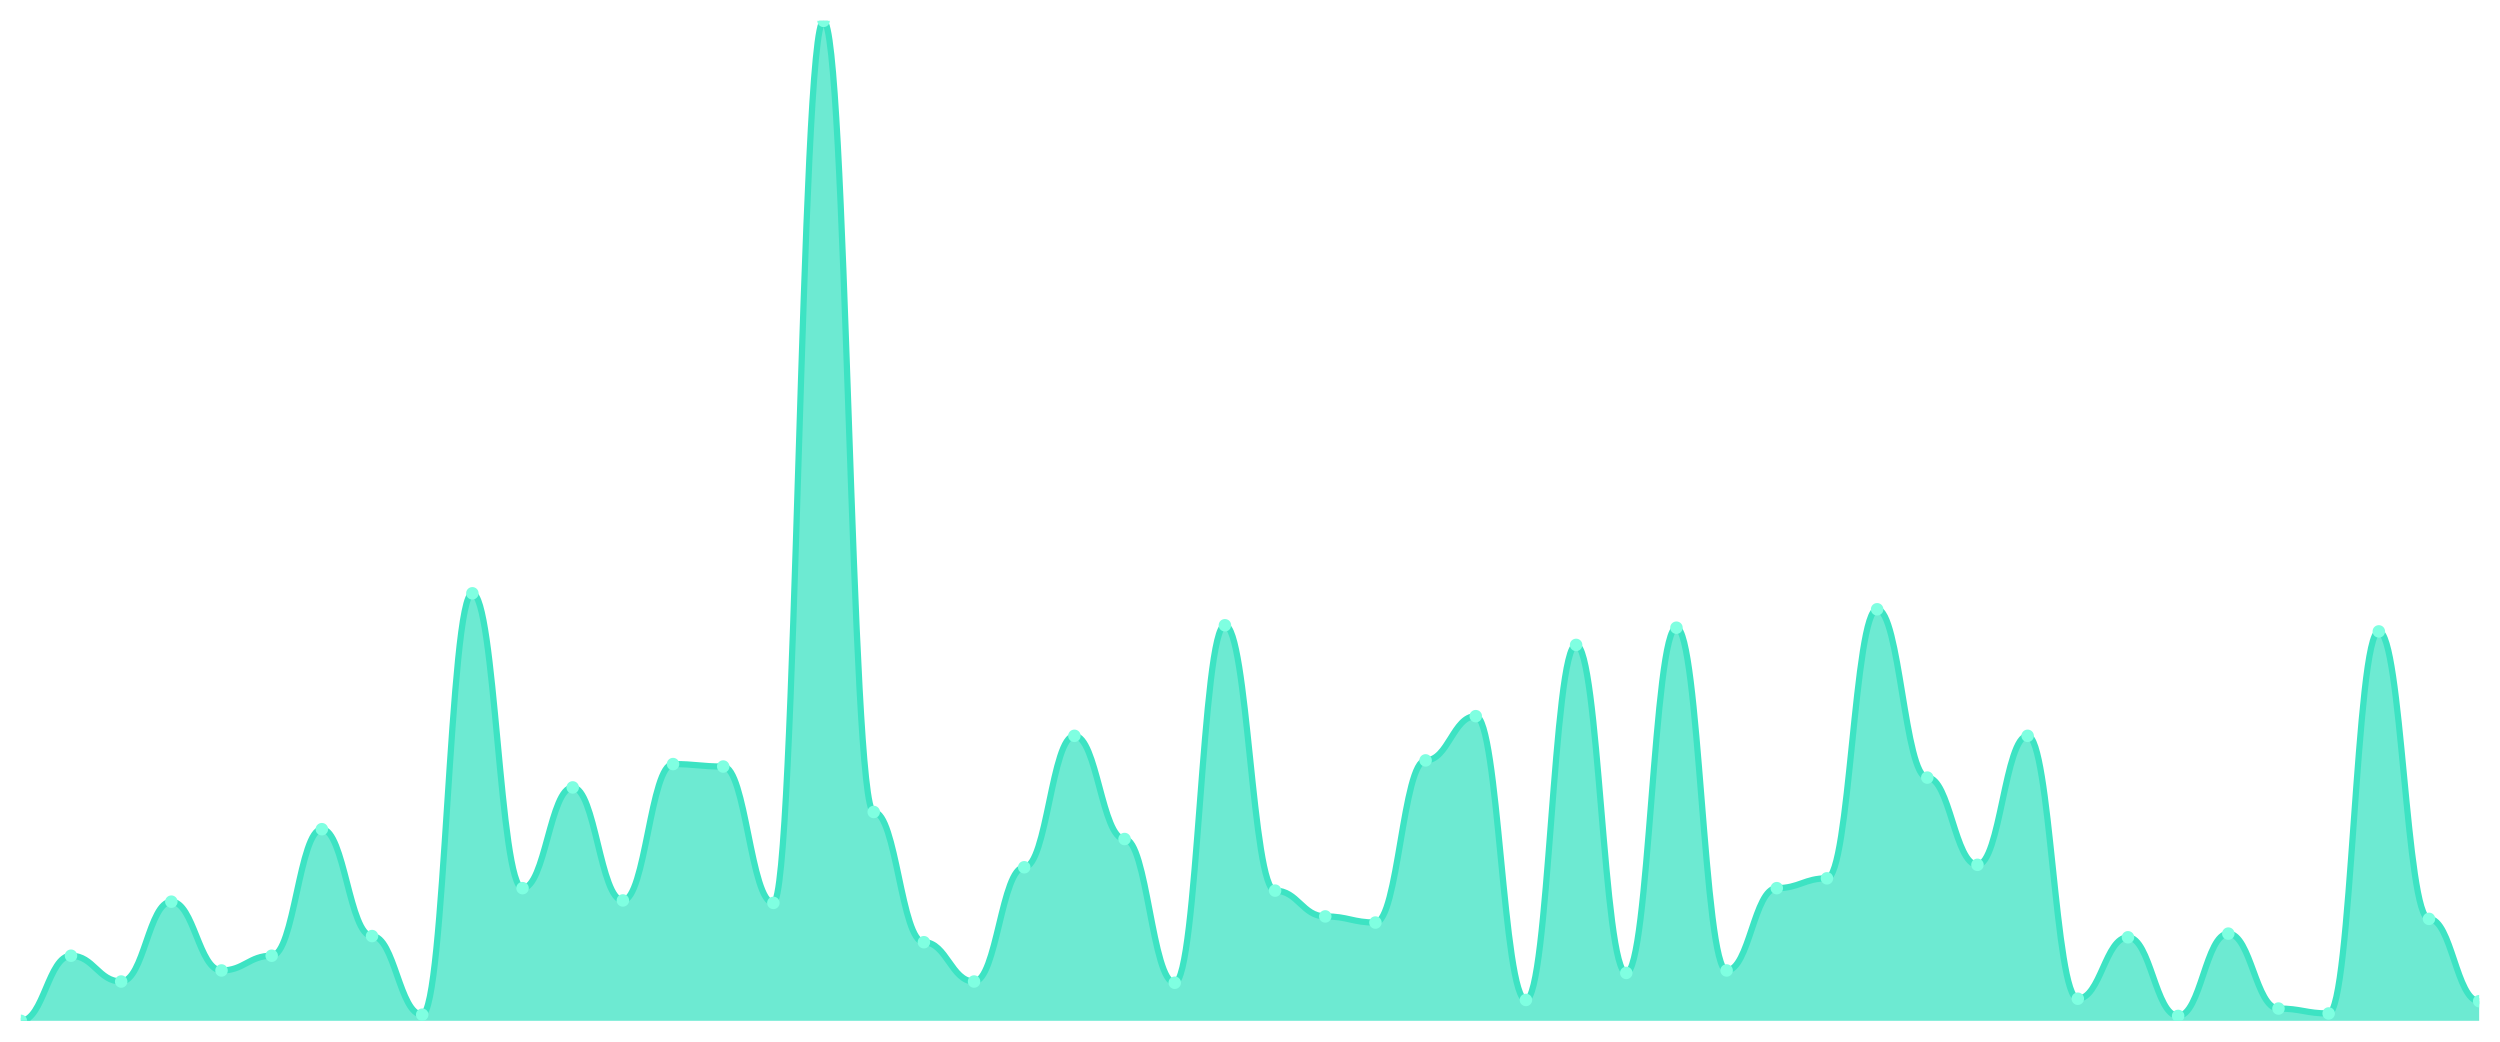
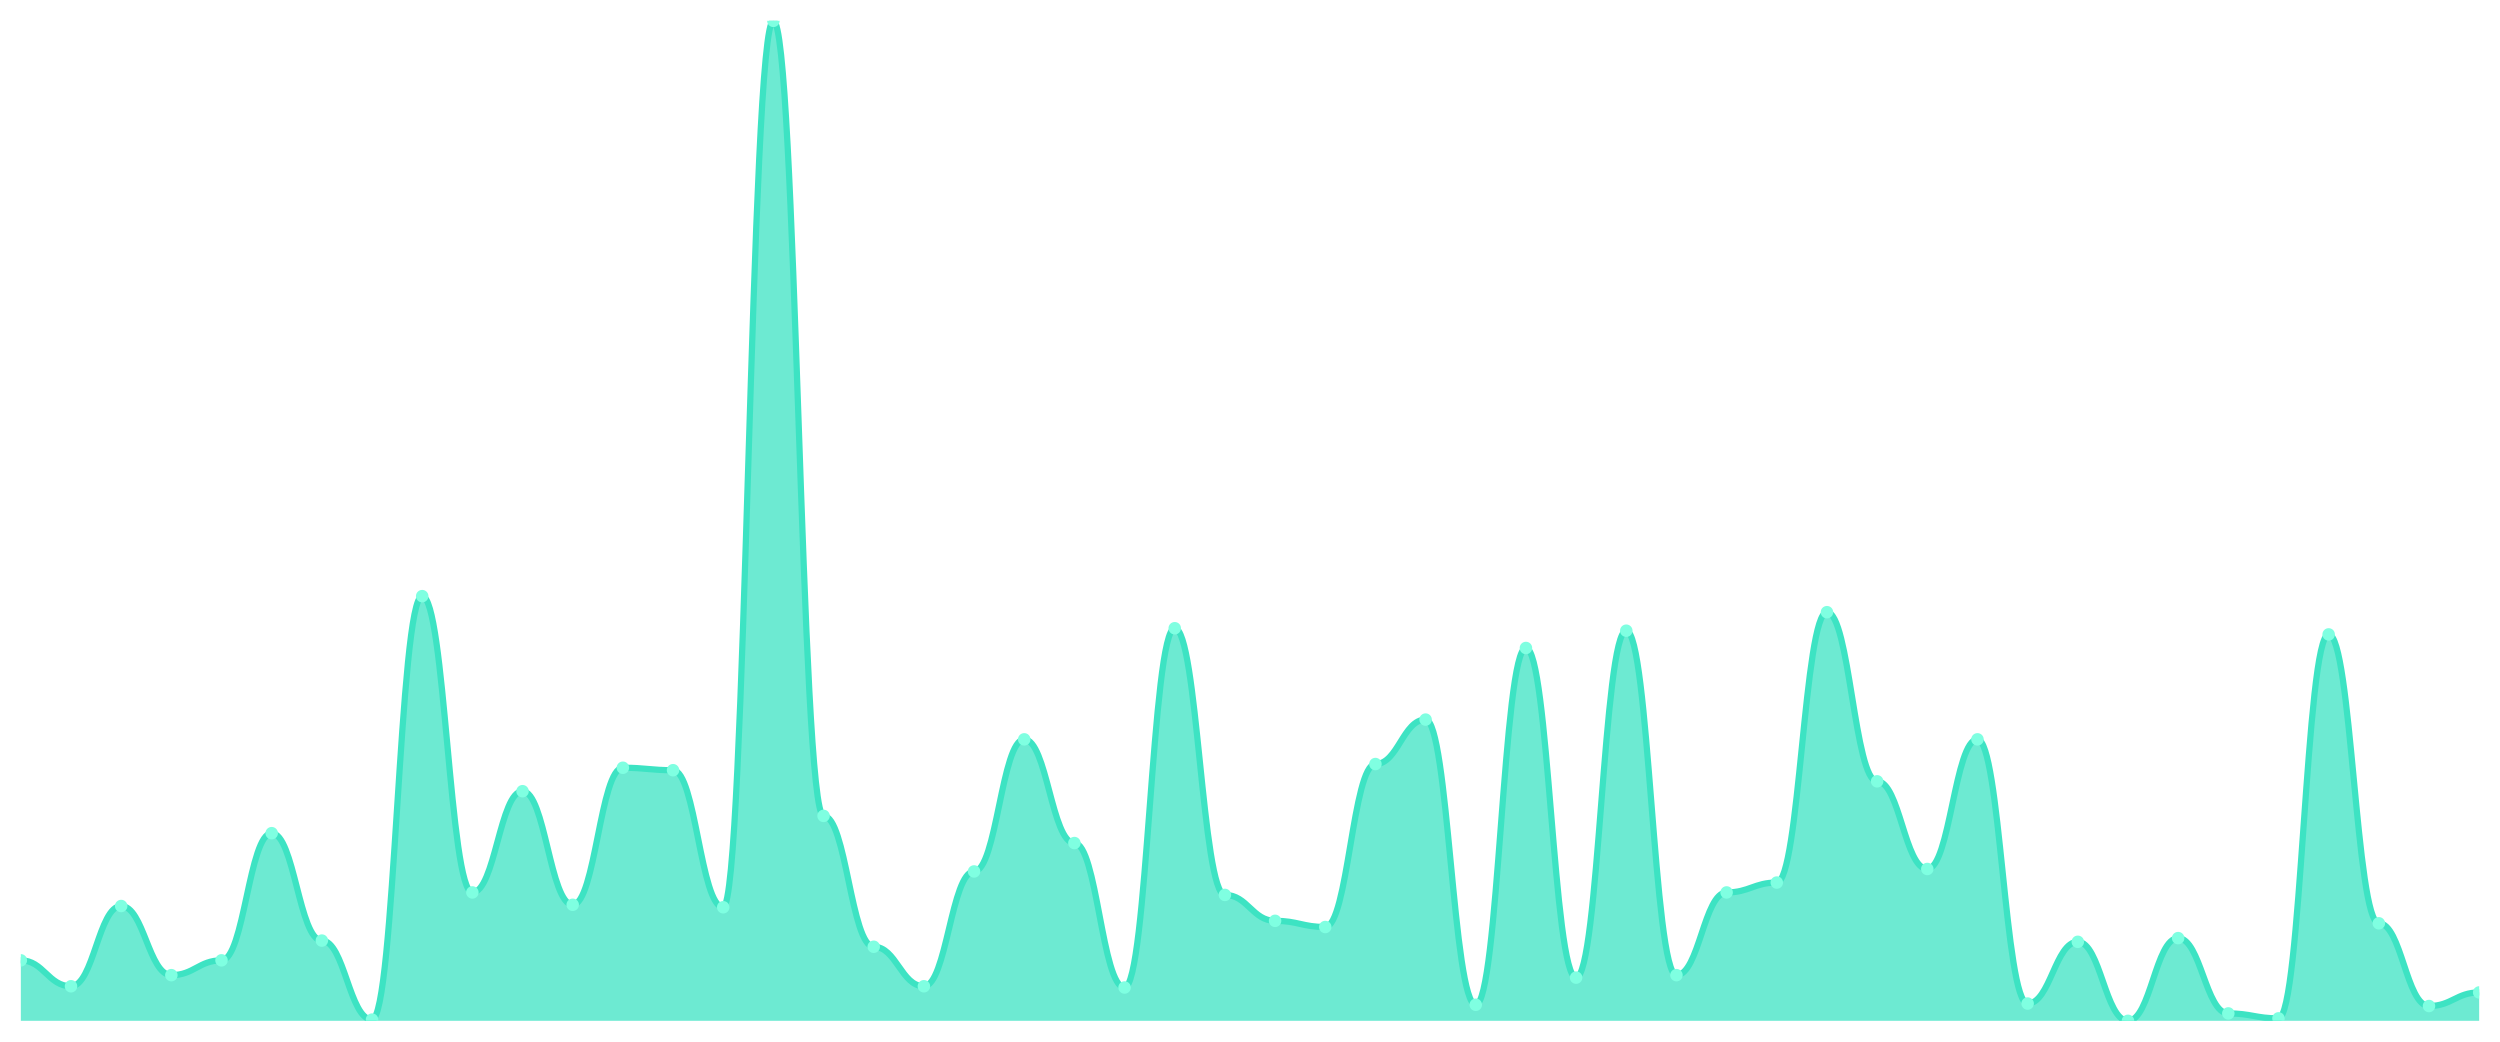
<svg xmlns="http://www.w3.org/2000/svg" viewBox="0 0 1200 500" width="1200" height="500">
  <defs>
    <clipPath id="c">
      <rect x="10" y="10" width="1180" height="480" />
    </clipPath>
  </defs>
  <rect width="1200" height="500" fill="none" />
  <g clip-path="url(#c)">
-     <path d="M 10,490 L 10,490 C 20.837,490 23.245,458.747 34.082,458.747 C 44.918,458.747 47.327,471.13 58.163,471.13 C 69,471.13 71.408,432.801 82.245,432.801 C 93.082,432.801 95.49,465.823 106.327,465.823 C 117.163,465.823 119.571,458.747 130.408,458.747 C 141.245,458.747 143.653,398.01 154.49,398.01 C 165.327,398.01 167.735,449.312 178.571,449.312 C 189.408,449.312 191.816,487.052 202.653,487.052 C 213.49,487.052 215.898,284.791 226.735,284.791 C 237.571,284.791 239.98,426.314 250.816,426.314 C 261.653,426.314 264.061,377.961 274.898,377.961 C 285.735,377.961 288.143,432.211 298.98,432.211 C 309.816,432.211 312.224,366.757 323.061,366.757 C 333.898,366.757 336.306,367.936 347.143,367.936 C 357.98,367.936 360.388,433.391 371.224,433.391 C 382.061,433.391 384.469,10 395.306,10 C 406.143,10 408.551,389.754 419.388,389.754 C 430.224,389.754 432.633,452.26 443.469,452.26 C 454.306,452.26 456.714,471.13 467.551,471.13 C 478.388,471.13 480.796,416.29 491.633,416.29 C 502.469,416.29 504.878,353.194 515.714,353.194 C 526.551,353.194 528.959,402.727 539.796,402.727 C 550.633,402.727 553.041,471.72 563.878,471.72 C 574.714,471.72 577.122,300.123 587.959,300.123 C 598.796,300.123 601.204,427.494 612.041,427.494 C 622.878,427.494 625.286,439.877 636.122,439.877 C 646.959,439.877 649.367,442.826 660.204,442.826 C 671.041,442.826 673.449,364.988 684.286,364.988 C 695.122,364.988 697.531,343.759 708.367,343.759 C 719.204,343.759 721.612,479.975 732.449,479.975 C 743.286,479.975 745.694,309.558 756.531,309.558 C 767.367,309.558 769.776,467.002 780.612,467.002 C 791.449,467.002 793.857,301.302 804.694,301.302 C 815.531,301.302 817.939,465.823 828.776,465.823 C 839.612,465.823 842.02,426.314 852.857,426.314 C 863.694,426.314 866.102,421.597 876.939,421.597 C 887.776,421.597 890.184,292.457 901.02,292.457 C 911.857,292.457 914.265,373.243 925.102,373.243 C 935.939,373.243 938.347,415.111 949.184,415.111 C 960.02,415.111 962.429,353.194 973.265,353.194 C 984.102,353.194 986.51,479.386 997.347,479.386 C 1008.184,479.386 1010.592,449.902 1021.429,449.902 C 1032.265,449.902 1034.673,487.641 1045.51,487.641 C 1056.347,487.641 1058.755,448.133 1069.592,448.133 C 1080.429,448.133 1082.837,484.103 1093.673,484.103 C 1104.51,484.103 1106.918,486.462 1117.755,486.462 C 1128.592,486.462 1131,303.071 1141.837,303.071 C 1152.673,303.071 1155.082,441.057 1165.918,441.057 C 1176.755,441.057 1179.163,480.565 1190,480.565 L 1190,490 Z" fill="rgba(61,227,195,0.75)" />
-     <path d="M 10,490 C 20.837,490 23.245,458.747 34.082,458.747 C 44.918,458.747 47.327,471.13 58.163,471.13 C 69,471.13 71.408,432.801 82.245,432.801 C 93.082,432.801 95.49,465.823 106.327,465.823 C 117.163,465.823 119.571,458.747 130.408,458.747 C 141.245,458.747 143.653,398.01 154.49,398.01 C 165.327,398.01 167.735,449.312 178.571,449.312 C 189.408,449.312 191.816,487.052 202.653,487.052 C 213.49,487.052 215.898,284.791 226.735,284.791 C 237.571,284.791 239.98,426.314 250.816,426.314 C 261.653,426.314 264.061,377.961 274.898,377.961 C 285.735,377.961 288.143,432.211 298.98,432.211 C 309.816,432.211 312.224,366.757 323.061,366.757 C 333.898,366.757 336.306,367.936 347.143,367.936 C 357.98,367.936 360.388,433.391 371.224,433.391 C 382.061,433.391 384.469,10 395.306,10 C 406.143,10 408.551,389.754 419.388,389.754 C 430.224,389.754 432.633,452.26 443.469,452.26 C 454.306,452.26 456.714,471.13 467.551,471.13 C 478.388,471.13 480.796,416.29 491.633,416.29 C 502.469,416.29 504.878,353.194 515.714,353.194 C 526.551,353.194 528.959,402.727 539.796,402.727 C 550.633,402.727 553.041,471.72 563.878,471.72 C 574.714,471.72 577.122,300.123 587.959,300.123 C 598.796,300.123 601.204,427.494 612.041,427.494 C 622.878,427.494 625.286,439.877 636.122,439.877 C 646.959,439.877 649.367,442.826 660.204,442.826 C 671.041,442.826 673.449,364.988 684.286,364.988 C 695.122,364.988 697.531,343.759 708.367,343.759 C 719.204,343.759 721.612,479.975 732.449,479.975 C 743.286,479.975 745.694,309.558 756.531,309.558 C 767.367,309.558 769.776,467.002 780.612,467.002 C 791.449,467.002 793.857,301.302 804.694,301.302 C 815.531,301.302 817.939,465.823 828.776,465.823 C 839.612,465.823 842.02,426.314 852.857,426.314 C 863.694,426.314 866.102,421.597 876.939,421.597 C 887.776,421.597 890.184,292.457 901.02,292.457 C 911.857,292.457 914.265,373.243 925.102,373.243 C 935.939,373.243 938.347,415.111 949.184,415.111 C 960.02,415.111 962.429,353.194 973.265,353.194 C 984.102,353.194 986.51,479.386 997.347,479.386 C 1008.184,479.386 1010.592,449.902 1021.429,449.902 C 1032.265,449.902 1034.673,487.641 1045.51,487.641 C 1056.347,487.641 1058.755,448.133 1069.592,448.133 C 1080.429,448.133 1082.837,484.103 1093.673,484.103 C 1104.51,484.103 1106.918,486.462 1117.755,486.462 C 1128.592,486.462 1131,303.071 1141.837,303.071 C 1152.673,303.071 1155.082,441.057 1165.918,441.057 C 1176.755,441.057 1179.163,480.565 1190,480.565" fill="none" stroke="#3de3c3" stroke-width="3" stroke-linecap="round" stroke-linejoin="round" />
-     <circle cx="10" cy="490" r="3" fill="#7fffe1" />
-     <circle cx="34.082" cy="458.747" r="3" fill="#7fffe1" />
-     <circle cx="58.163" cy="471.13" r="3" fill="#7fffe1" />
-     <circle cx="82.245" cy="432.801" r="3" fill="#7fffe1" />
-     <circle cx="106.327" cy="465.823" r="3" fill="#7fffe1" />
-     <circle cx="130.408" cy="458.747" r="3" fill="#7fffe1" />
-     <circle cx="154.49" cy="398.01" r="3" fill="#7fffe1" />
-     <circle cx="178.571" cy="449.312" r="3" fill="#7fffe1" />
-     <circle cx="202.653" cy="487.052" r="3" fill="#7fffe1" />
-     <circle cx="226.735" cy="284.791" r="3" fill="#7fffe1" />
-     <circle cx="250.816" cy="426.314" r="3" fill="#7fffe1" />
-     <circle cx="274.898" cy="377.961" r="3" fill="#7fffe1" />
-     <circle cx="298.98" cy="432.211" r="3" fill="#7fffe1" />
-     <circle cx="323.061" cy="366.757" r="3" fill="#7fffe1" />
-     <circle cx="347.143" cy="367.936" r="3" fill="#7fffe1" />
-     <circle cx="371.224" cy="433.391" r="3" fill="#7fffe1" />
-     <circle cx="395.306" cy="10" r="3" fill="#7fffe1" />
-     <circle cx="419.388" cy="389.754" r="3" fill="#7fffe1" />
-     <circle cx="443.469" cy="452.26" r="3" fill="#7fffe1" />
-     <circle cx="467.551" cy="471.13" r="3" fill="#7fffe1" />
-     <circle cx="491.633" cy="416.29" r="3" fill="#7fffe1" />
-     <circle cx="515.714" cy="353.194" r="3" fill="#7fffe1" />
-     <circle cx="539.796" cy="402.727" r="3" fill="#7fffe1" />
-     <circle cx="563.878" cy="471.72" r="3" fill="#7fffe1" />
-     <circle cx="587.959" cy="300.123" r="3" fill="#7fffe1" />
-     <circle cx="612.041" cy="427.494" r="3" fill="#7fffe1" />
-     <circle cx="636.122" cy="439.877" r="3" fill="#7fffe1" />
-     <circle cx="660.204" cy="442.826" r="3" fill="#7fffe1" />
-     <circle cx="684.286" cy="364.988" r="3" fill="#7fffe1" />
-     <circle cx="708.367" cy="343.759" r="3" fill="#7fffe1" />
-     <circle cx="732.449" cy="479.975" r="3" fill="#7fffe1" />
-     <circle cx="756.531" cy="309.558" r="3" fill="#7fffe1" />
-     <circle cx="780.612" cy="467.002" r="3" fill="#7fffe1" />
-     <circle cx="804.694" cy="301.302" r="3" fill="#7fffe1" />
-     <circle cx="828.776" cy="465.823" r="3" fill="#7fffe1" />
-     <circle cx="852.857" cy="426.314" r="3" fill="#7fffe1" />
-     <circle cx="876.939" cy="421.597" r="3" fill="#7fffe1" />
-     <circle cx="901.02" cy="292.457" r="3" fill="#7fffe1" />
-     <circle cx="925.102" cy="373.243" r="3" fill="#7fffe1" />
-     <circle cx="949.184" cy="415.111" r="3" fill="#7fffe1" />
-     <circle cx="973.265" cy="353.194" r="3" fill="#7fffe1" />
-     <circle cx="997.347" cy="479.386" r="3" fill="#7fffe1" />
-     <circle cx="1021.429" cy="449.902" r="3" fill="#7fffe1" />
-     <circle cx="1045.51" cy="487.641" r="3" fill="#7fffe1" />
-     <circle cx="1069.592" cy="448.133" r="3" fill="#7fffe1" />
-     <circle cx="1093.673" cy="484.103" r="3" fill="#7fffe1" />
-     <circle cx="1117.755" cy="486.462" r="3" fill="#7fffe1" />
-     <circle cx="1141.837" cy="303.071" r="3" fill="#7fffe1" />
-     <circle cx="1165.918" cy="441.057" r="3" fill="#7fffe1" />
-     <circle cx="1190" cy="480.565" r="3" fill="#7fffe1" />
+     <path d="M 10,490 L 10,460.963 C 20.837,460.963 23.245,473.407 34.082,473.407 C 44.918,473.407 47.327,434.889 58.163,434.889 C 69,434.889 71.408,468.074 82.245,468.074 C 93.082,468.074 95.49,460.963 106.327,460.963 C 117.163,460.963 119.571,399.926 130.408,399.926 C 141.245,399.926 143.653,451.481 154.49,451.481 C 165.327,451.481 167.735,489.407 178.571,489.407 C 189.408,489.407 191.816,286.148 202.653,286.148 C 213.49,286.148 215.898,428.37 226.735,428.37 C 237.571,428.37 239.98,379.778 250.816,379.778 C 261.653,379.778 264.061,434.296 274.898,434.296 C 285.735,434.296 288.143,368.519 298.98,368.519 C 309.816,368.519 312.224,369.704 323.061,369.704 C 333.898,369.704 336.306,435.481 347.143,435.481 C 357.98,435.481 360.388,10 371.224,10 C 382.061,10 384.469,391.63 395.306,391.63 C 406.143,391.63 408.551,454.444 419.388,454.444 C 430.224,454.444 432.633,473.407 443.469,473.407 C 454.306,473.407 456.714,418.296 467.551,418.296 C 478.388,418.296 480.796,354.889 491.633,354.889 C 502.469,354.889 504.878,404.667 515.714,404.667 C 526.551,404.667 528.959,474 539.796,474 C 550.633,474 553.041,301.556 563.878,301.556 C 574.714,301.556 577.122,429.556 587.959,429.556 C 598.796,429.556 601.204,442 612.041,442 C 622.878,442 625.286,444.963 636.122,444.963 C 646.959,444.963 649.367,366.741 660.204,366.741 C 671.041,366.741 673.449,345.407 684.286,345.407 C 695.122,345.407 697.531,482.296 708.367,482.296 C 719.204,482.296 721.612,311.037 732.449,311.037 C 743.286,311.037 745.694,469.259 756.531,469.259 C 767.367,469.259 769.776,302.741 780.612,302.741 C 791.449,302.741 793.857,468.074 804.694,468.074 C 815.531,468.074 817.939,428.37 828.776,428.37 C 839.612,428.37 842.02,423.63 852.857,423.63 C 863.694,423.63 866.102,293.852 876.939,293.852 C 887.776,293.852 890.184,375.037 901.02,375.037 C 911.857,375.037 914.265,417.111 925.102,417.111 C 935.939,417.111 938.347,354.889 949.184,354.889 C 960.02,354.889 962.429,481.704 973.265,481.704 C 984.102,481.704 986.51,452.074 997.347,452.074 C 1008.184,452.074 1010.592,490 1021.429,490 C 1032.265,490 1034.673,450.296 1045.51,450.296 C 1056.347,450.296 1058.755,486.444 1069.592,486.444 C 1080.429,486.444 1082.837,488.815 1093.673,488.815 C 1104.51,488.815 1106.918,304.519 1117.755,304.519 C 1128.592,304.519 1131,443.185 1141.837,443.185 C 1152.673,443.185 1155.082,482.889 1165.918,482.889 C 1176.755,482.889 1179.163,476.37 1190,476.37 L 1190,490 Z" fill="rgba(61,227,195,0.75)" />
+     <path d="M 10,460.963 C 20.837,460.963 23.245,473.407 34.082,473.407 C 44.918,473.407 47.327,434.889 58.163,434.889 C 69,434.889 71.408,468.074 82.245,468.074 C 93.082,468.074 95.49,460.963 106.327,460.963 C 117.163,460.963 119.571,399.926 130.408,399.926 C 141.245,399.926 143.653,451.481 154.49,451.481 C 165.327,451.481 167.735,489.407 178.571,489.407 C 189.408,489.407 191.816,286.148 202.653,286.148 C 213.49,286.148 215.898,428.37 226.735,428.37 C 237.571,428.37 239.98,379.778 250.816,379.778 C 261.653,379.778 264.061,434.296 274.898,434.296 C 285.735,434.296 288.143,368.519 298.98,368.519 C 309.816,368.519 312.224,369.704 323.061,369.704 C 333.898,369.704 336.306,435.481 347.143,435.481 C 357.98,435.481 360.388,10 371.224,10 C 382.061,10 384.469,391.63 395.306,391.63 C 406.143,391.63 408.551,454.444 419.388,454.444 C 430.224,454.444 432.633,473.407 443.469,473.407 C 454.306,473.407 456.714,418.296 467.551,418.296 C 478.388,418.296 480.796,354.889 491.633,354.889 C 502.469,354.889 504.878,404.667 515.714,404.667 C 526.551,404.667 528.959,474 539.796,474 C 550.633,474 553.041,301.556 563.878,301.556 C 574.714,301.556 577.122,429.556 587.959,429.556 C 598.796,429.556 601.204,442 612.041,442 C 622.878,442 625.286,444.963 636.122,444.963 C 646.959,444.963 649.367,366.741 660.204,366.741 C 671.041,366.741 673.449,345.407 684.286,345.407 C 695.122,345.407 697.531,482.296 708.367,482.296 C 719.204,482.296 721.612,311.037 732.449,311.037 C 743.286,311.037 745.694,469.259 756.531,469.259 C 767.367,469.259 769.776,302.741 780.612,302.741 C 791.449,302.741 793.857,468.074 804.694,468.074 C 815.531,468.074 817.939,428.37 828.776,428.37 C 839.612,428.37 842.02,423.63 852.857,423.63 C 863.694,423.63 866.102,293.852 876.939,293.852 C 887.776,293.852 890.184,375.037 901.02,375.037 C 911.857,375.037 914.265,417.111 925.102,417.111 C 935.939,417.111 938.347,354.889 949.184,354.889 C 960.02,354.889 962.429,481.704 973.265,481.704 C 984.102,481.704 986.51,452.074 997.347,452.074 C 1008.184,452.074 1010.592,490 1021.429,490 C 1032.265,490 1034.673,450.296 1045.51,450.296 C 1056.347,450.296 1058.755,486.444 1069.592,486.444 C 1080.429,486.444 1082.837,488.815 1093.673,488.815 C 1104.51,488.815 1106.918,304.519 1117.755,304.519 C 1128.592,304.519 1131,443.185 1141.837,443.185 C 1152.673,443.185 1155.082,482.889 1165.918,482.889 C 1176.755,482.889 1179.163,476.37 1190,476.37" fill="none" stroke="#3de3c3" stroke-width="3" stroke-linecap="round" stroke-linejoin="round" />
+     <circle cx="10" cy="460.963" r="3" fill="#7fffe1" />
+     <circle cx="34.082" cy="473.407" r="3" fill="#7fffe1" />
+     <circle cx="58.163" cy="434.889" r="3" fill="#7fffe1" />
+     <circle cx="82.245" cy="468.074" r="3" fill="#7fffe1" />
+     <circle cx="106.327" cy="460.963" r="3" fill="#7fffe1" />
+     <circle cx="130.408" cy="399.926" r="3" fill="#7fffe1" />
+     <circle cx="154.49" cy="451.481" r="3" fill="#7fffe1" />
+     <circle cx="178.571" cy="489.407" r="3" fill="#7fffe1" />
+     <circle cx="202.653" cy="286.148" r="3" fill="#7fffe1" />
+     <circle cx="226.735" cy="428.37" r="3" fill="#7fffe1" />
+     <circle cx="250.816" cy="379.778" r="3" fill="#7fffe1" />
+     <circle cx="274.898" cy="434.296" r="3" fill="#7fffe1" />
+     <circle cx="298.98" cy="368.519" r="3" fill="#7fffe1" />
+     <circle cx="323.061" cy="369.704" r="3" fill="#7fffe1" />
+     <circle cx="347.143" cy="435.481" r="3" fill="#7fffe1" />
+     <circle cx="371.224" cy="10" r="3" fill="#7fffe1" />
+     <circle cx="395.306" cy="391.63" r="3" fill="#7fffe1" />
+     <circle cx="419.388" cy="454.444" r="3" fill="#7fffe1" />
+     <circle cx="443.469" cy="473.407" r="3" fill="#7fffe1" />
+     <circle cx="467.551" cy="418.296" r="3" fill="#7fffe1" />
+     <circle cx="491.633" cy="354.889" r="3" fill="#7fffe1" />
+     <circle cx="515.714" cy="404.667" r="3" fill="#7fffe1" />
+     <circle cx="539.796" cy="474" r="3" fill="#7fffe1" />
+     <circle cx="563.878" cy="301.556" r="3" fill="#7fffe1" />
+     <circle cx="587.959" cy="429.556" r="3" fill="#7fffe1" />
+     <circle cx="612.041" cy="442" r="3" fill="#7fffe1" />
+     <circle cx="636.122" cy="444.963" r="3" fill="#7fffe1" />
+     <circle cx="660.204" cy="366.741" r="3" fill="#7fffe1" />
+     <circle cx="684.286" cy="345.407" r="3" fill="#7fffe1" />
+     <circle cx="708.367" cy="482.296" r="3" fill="#7fffe1" />
+     <circle cx="732.449" cy="311.037" r="3" fill="#7fffe1" />
+     <circle cx="756.531" cy="469.259" r="3" fill="#7fffe1" />
+     <circle cx="780.612" cy="302.741" r="3" fill="#7fffe1" />
+     <circle cx="804.694" cy="468.074" r="3" fill="#7fffe1" />
+     <circle cx="828.776" cy="428.37" r="3" fill="#7fffe1" />
+     <circle cx="852.857" cy="423.63" r="3" fill="#7fffe1" />
+     <circle cx="876.939" cy="293.852" r="3" fill="#7fffe1" />
+     <circle cx="901.02" cy="375.037" r="3" fill="#7fffe1" />
+     <circle cx="925.102" cy="417.111" r="3" fill="#7fffe1" />
+     <circle cx="949.184" cy="354.889" r="3" fill="#7fffe1" />
+     <circle cx="973.265" cy="481.704" r="3" fill="#7fffe1" />
+     <circle cx="997.347" cy="452.074" r="3" fill="#7fffe1" />
+     <circle cx="1021.429" cy="490" r="3" fill="#7fffe1" />
+     <circle cx="1045.51" cy="450.296" r="3" fill="#7fffe1" />
+     <circle cx="1069.592" cy="486.444" r="3" fill="#7fffe1" />
+     <circle cx="1093.673" cy="488.815" r="3" fill="#7fffe1" />
+     <circle cx="1117.755" cy="304.519" r="3" fill="#7fffe1" />
+     <circle cx="1141.837" cy="443.185" r="3" fill="#7fffe1" />
+     <circle cx="1165.918" cy="482.889" r="3" fill="#7fffe1" />
+     <circle cx="1190" cy="476.37" r="3" fill="#7fffe1" />
  </g>
</svg>
